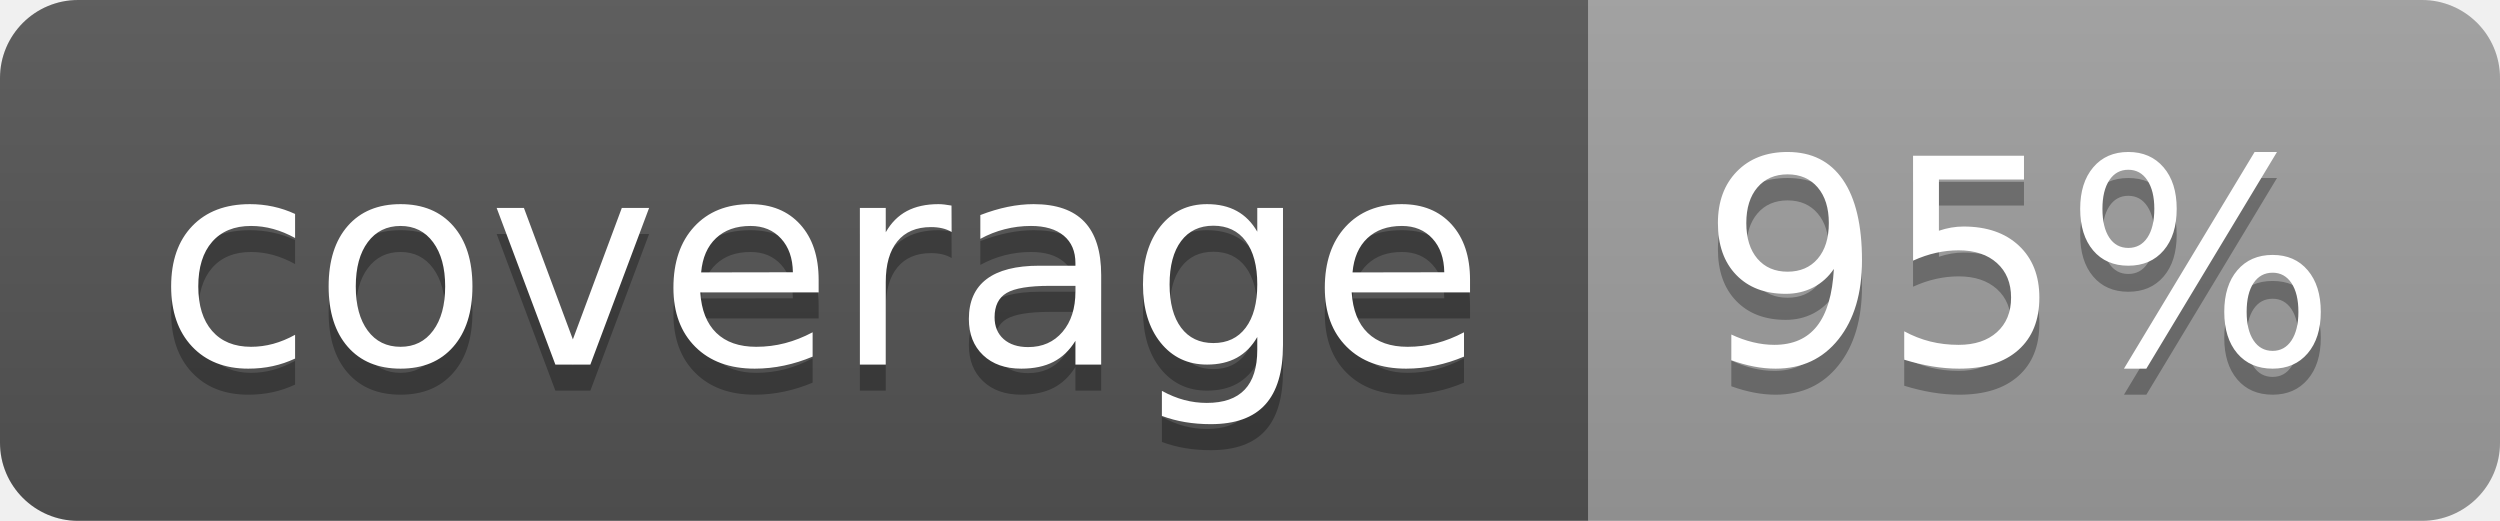
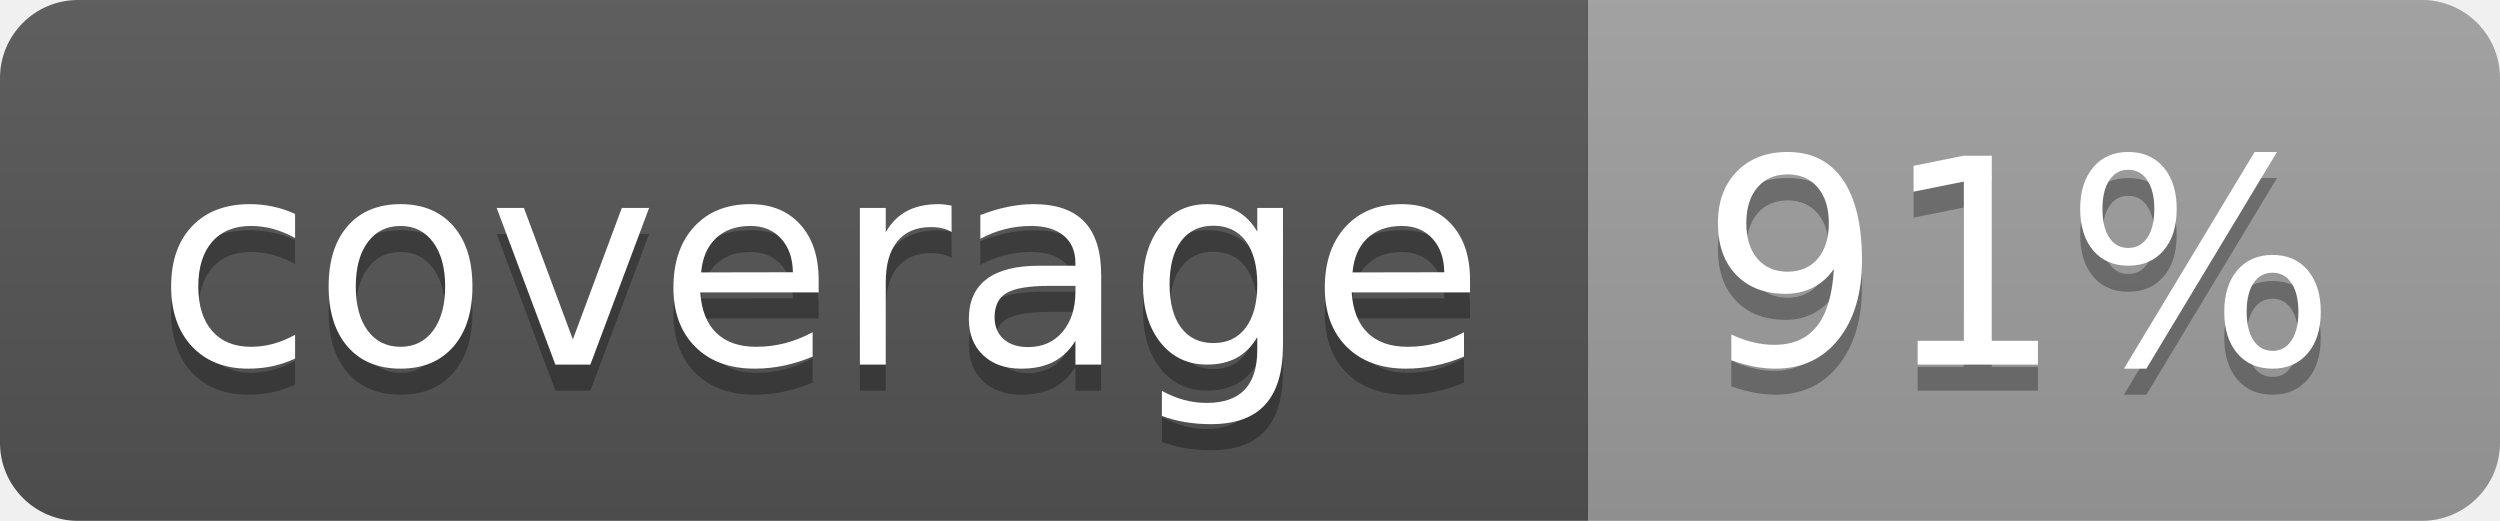
<svg xmlns="http://www.w3.org/2000/svg" width="96" height="20">
  <linearGradient id="b" x2="0" y2="100%">
    <stop offset="0" stop-color="#bbb" stop-opacity=".1" />
    <stop offset="1" stop-opacity=".1" />
  </linearGradient>
  <clipPath id="a">
    <rect width="96" height="20" rx="3" fill="#fff" />
  </clipPath>
  <g clip-path="url(#a)">
    <path fill="#555" d="M0 0h61v20H0z" />
    <path fill="#9F9F9F" d="M61 0h35v20H61z" />
    <path fill="url(#b)" d="M0 0h96v20H0z" />
  </g>
  <g fill="#fff" text-anchor="middle" font-family="DejaVu Sans,Verdana,Geneva,sans-serif" font-size="110">
    <text x="315" y="150" fill="#010101" fill-opacity=".3" transform="scale(.1)" textLength="510">coverage</text>
    <text x="315" y="140" transform="scale(.1)" textLength="510">coverage</text>
-     <text x="775" y="150" fill="#010101" fill-opacity=".3" transform="scale(.1)" textLength="250">95%</text>
-     <text x="775" y="140" transform="scale(.1)" textLength="250">95%</text>
+     <text x="775" y="150" fill="#010101" fill-opacity=".3" transform="scale(.1)" textLength="250">91%</text>
+     <text x="775" y="140" transform="scale(.1)" textLength="250">91%</text>
  </g>
</svg>
